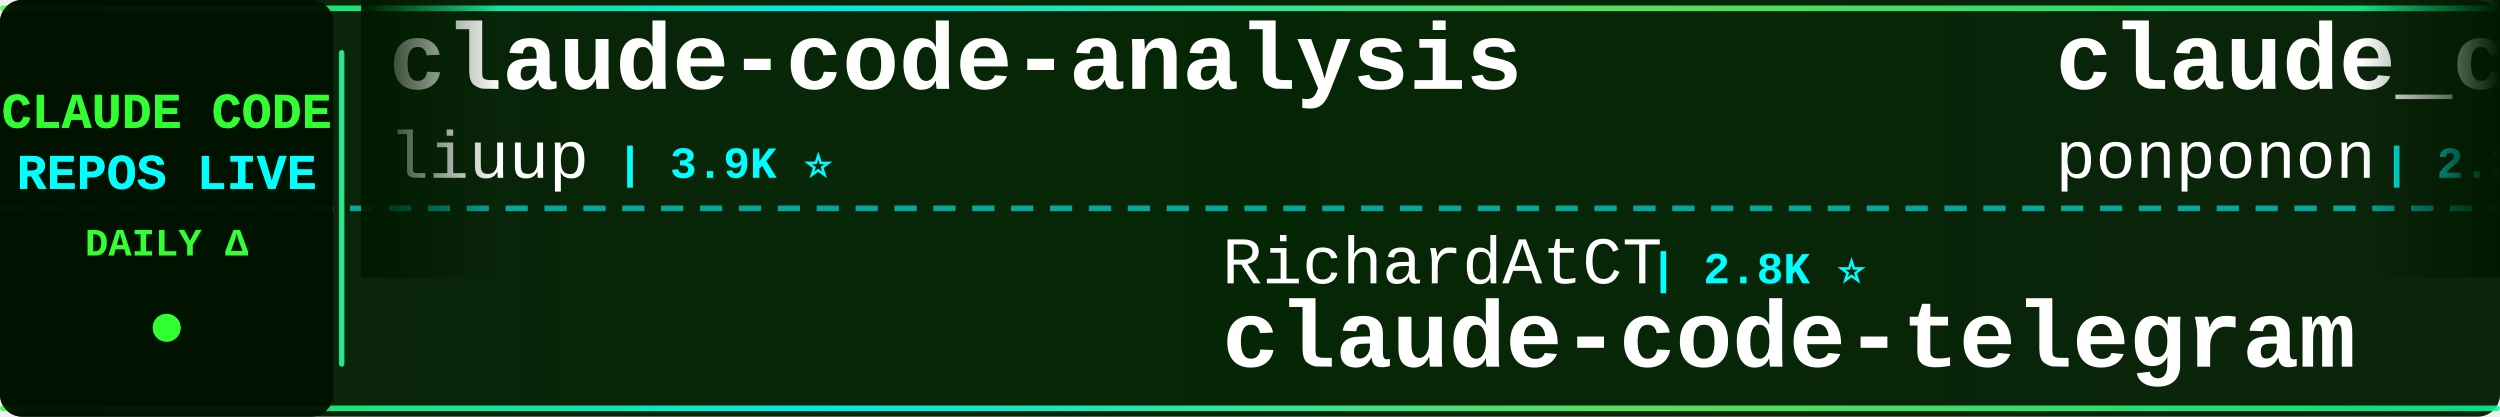
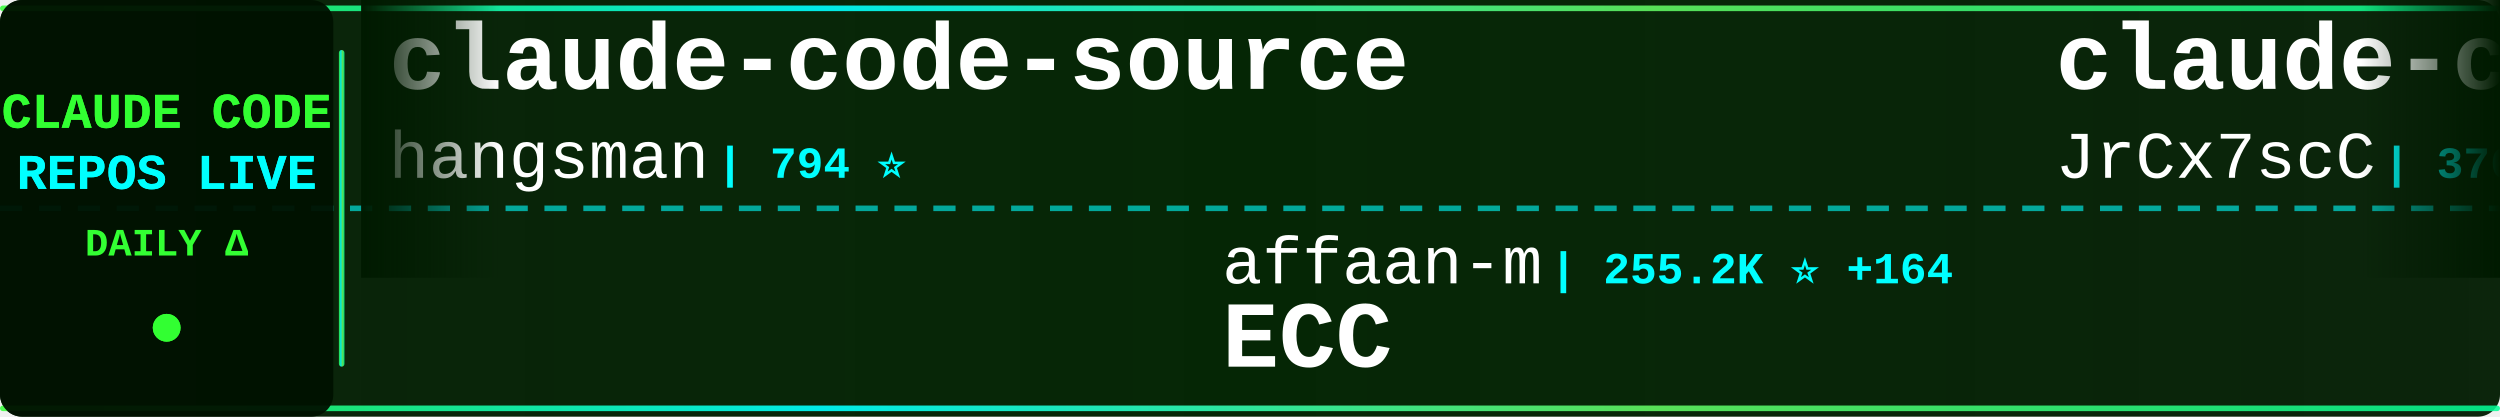
<svg xmlns="http://www.w3.org/2000/svg" width="900" height="150">
  <defs>
    <linearGradient id="tickerBg" x1="0%" y1="0%" x2="100%" y2="0%">
      <stop offset="0%" style="stop-color:#001a00;stop-opacity:0.95" />
      <stop offset="50%" style="stop-color:#002200;stop-opacity:0.98" />
      <stop offset="100%" style="stop-color:#001a00;stop-opacity:0.95" />
    </linearGradient>
    <linearGradient id="borderGrad" x1="0%" y1="0%" x2="100%" y2="0%">
      <stop offset="0%" style="stop-color:#33ff33;stop-opacity:0.85">
        <animate attributeName="stop-opacity" values="0.85;1;0.85" dur="2s" repeatCount="indefinite" />
      </stop>
      <stop offset="33%" style="stop-color:#00ffff;stop-opacity:0.9">
        <animate attributeName="stop-opacity" values="0.9;1;0.9" dur="2.2s" repeatCount="indefinite" />
      </stop>
      <stop offset="66%" style="stop-color:#66ff66;stop-opacity:0.85">
        <animate attributeName="stop-opacity" values="0.85;1;0.85" dur="1.8s" repeatCount="indefinite" />
      </stop>
      <stop offset="100%" style="stop-color:#00ff99;stop-opacity:0.85">
        <animate attributeName="stop-opacity" values="0.85;1;0.85" dur="2s" repeatCount="indefinite" />
      </stop>
    </linearGradient>
    <filter id="textGlow">
      <feGaussianBlur stdDeviation="0.1" result="coloredBlur" />
      <feMerge>
        <feMergeNode in="coloredBlur" />
        <feMergeNode in="SourceGraphic" />
      </feMerge>
    </filter>
    <filter id="metricGlow">
      <feGaussianBlur stdDeviation="0.2" result="coloredBlur" />
      <feMerge>
        <feMergeNode in="coloredBlur" />
        <feMergeNode in="SourceGraphic" />
      </feMerge>
    </filter>
    <linearGradient id="leftFade" x1="0%" y1="0%" x2="100%" y2="0%">
      <stop offset="0%" style="stop-color:#001a00;stop-opacity:1" />
      <stop offset="100%" style="stop-color:#001a00;stop-opacity:0" />
    </linearGradient>
    <linearGradient id="rightFade" x1="0%" y1="0%" x2="100%" y2="0%">
      <stop offset="0%" style="stop-color:#001a00;stop-opacity:0" />
      <stop offset="100%" style="stop-color:#001a00;stop-opacity:1" />
    </linearGradient>
  </defs>
  <rect width="900" height="150" fill="url(#tickerBg)" rx="8" />
  <rect x="0" y="2" width="900" height="2" fill="url(#borderGrad)" rx="1" />
  <rect x="0" y="146" width="900" height="2" fill="url(#borderGrad)" rx="1" />
  <line x1="0" y1="75" x2="900" y2="75" stroke="#00ffff" stroke-width="2" stroke-dasharray="8 6" opacity="0.6" />
  <rect x="0" y="0" width="120" height="150" fill="#001100" opacity="0.95" rx="8" />
  <text x="60" y="46" font-family="'Courier New', monospace" font-size="18" font-weight="bold" fill="#33ff33" text-anchor="middle" filter="url(#textGlow)">
    CLAUDE CODE
  </text>
  <text x="60" y="68" font-family="'Courier New', monospace" font-size="18" font-weight="bold" fill="#00ffff" text-anchor="middle" filter="url(#textGlow)">
    REPOS LIVE
  </text>
  <text x="60" y="92" font-family="'Courier New', monospace" font-size="14" font-weight="bold" fill="#33ff33" text-anchor="middle">
    DAILY Δ
  </text>
  <circle cx="60" cy="118" r="5" fill="#33ff33" filter="url(#metricGlow)">
    <animate attributeName="r" values="4;6;4" dur="1.5s" repeatCount="indefinite" />
    <animate attributeName="opacity" values="0.6;1;0.6" dur="1.5s" repeatCount="indefinite" />
  </circle>
  <rect x="122" y="18" width="2" height="114" fill="url(#borderGrad)" rx="1" />
  <clipPath id="tickerClip">
    <rect x="130" y="0" width="770" height="150" />
  </clipPath>
  <g clip-path="url(#tickerClip)">
    <g id="tickerItems">
      <animateTransform attributeName="transform" attributeType="XML" type="translate" from="0 0" to="-3000 0" dur="54s" repeatCount="indefinite" />
      <g transform="translate(0, 0)">
-         <text x="140" y="32" font-family="'Courier New', monospace" font-size="34" font-weight="bold" fill="#ffffff">claude-code-analysis</text>
-         <text x="140" y="64" font-family="'Courier New', monospace" font-size="24" font-weight="normal" fill="#ffffff" opacity="1.0">liuup</text>
-         <text x="222" y="64" font-family="'Courier New', monospace" font-size="16" font-weight="bold" fill="#00ffff"> | 3.9K ⭐</text>
+         <text x="140" y="32" font-family="'Courier New', monospace" font-size="34" font-weight="bold" fill="#ffffff">claude-code-source</text>
+         <text x="140" y="64" font-family="'Courier New', monospace" font-size="24" font-weight="normal" fill="#ffffff" opacity="1.0">hangsman</text>
+         <text x="258" y="64" font-family="'Courier New', monospace" font-size="16" font-weight="bold" fill="#00ffff"> | 794 ⭐</text>
      </g>
      <g transform="translate(300, 0)">
-         <text x="140" y="102" font-family="'Courier New', monospace" font-size="24" font-weight="normal" fill="#ffffff" opacity="1.0">RichardAtCT</text>
-         <text x="294" y="102" font-family="'Courier New', monospace" font-size="16" font-weight="bold" fill="#00ffff"> | 2.8K ⭐</text>
-         <text x="140" y="132" font-family="'Courier New', monospace" font-size="34" font-weight="bold" fill="#ffffff">claude-code-telegram</text>
+         <text x="140" y="102" font-family="'Courier New', monospace" font-size="24" font-weight="normal" fill="#ffffff" opacity="1.0">affaan-m</text>
+         <text x="258" y="102" font-family="'Courier New', monospace" font-size="16" font-weight="bold" fill="#00ffff"> | 255.2K ⭐ +164</text>
+         <text x="140" y="132" font-family="'Courier New', monospace" font-size="34" font-weight="bold" fill="#ffffff">ECC</text>
      </g>
      <g transform="translate(600, 0)">
-         <text x="140" y="32" font-family="'Courier New', monospace" font-size="34" font-weight="bold" fill="#ffffff">claude_code_src</text>
-         <text x="140" y="64" font-family="'Courier New', monospace" font-size="24" font-weight="normal" fill="#ffffff" opacity="1.0">ponponon</text>
-         <text x="258" y="64" font-family="'Courier New', monospace" font-size="16" font-weight="bold" fill="#00ffff"> | 2.3K ⭐</text>
+         <text x="140" y="32" font-family="'Courier New', monospace" font-size="34" font-weight="bold" fill="#ffffff">claude-code-source</text>
+         <text x="140" y="64" font-family="'Courier New', monospace" font-size="24" font-weight="normal" fill="#ffffff" opacity="1.0">JrCx7scC</text>
+         <text x="258" y="64" font-family="'Courier New', monospace" font-size="16" font-weight="bold" fill="#00ffff"> | 376 ⭐</text>
      </g>
      <g transform="translate(900, 0)">
-         <text x="140" y="102" font-family="'Courier New', monospace" font-size="24" font-weight="normal" fill="#ffffff" opacity="1.0">luyao618</text>
-         <text x="258" y="102" font-family="'Courier New', monospace" font-size="16" font-weight="bold" fill="#00ffff"> | 1.7K ⭐</text>
-         <text x="140" y="132" font-family="'Courier New', monospace" font-size="34" font-weight="bold" fill="#ffffff">Claude-Code-Source-Study</text>
+         <text x="140" y="102" font-family="'Courier New', monospace" font-size="24" font-weight="normal" fill="#ffffff" opacity="1.0">Windy3f3f3f3f</text>
+         <text x="318" y="102" font-family="'Courier New', monospace" font-size="16" font-weight="bold" fill="#00ffff"> | 3.6K ⭐</text>
+         <text x="140" y="132" font-family="'Courier New', monospace" font-size="34" font-weight="bold" fill="#ffffff">how-claude-code-works</text>
      </g>
      <g transform="translate(1200, 0)">
-         <text x="140" y="32" font-family="'Courier New', monospace" font-size="34" font-weight="bold" fill="#ffffff">claude-code-my-workflow</text>
-         <text x="140" y="64" font-family="'Courier New', monospace" font-size="24" font-weight="normal" fill="#ffffff" opacity="1.0">pedrohcgs</text>
-         <text x="270" y="64" font-family="'Courier New', monospace" font-size="16" font-weight="bold" fill="#00ffff"> | 1.6K ⭐</text>
+         <text x="140" y="32" font-family="'Courier New', monospace" font-size="34" font-weight="bold" fill="#ffffff">claude-code-from-scratch</text>
+         <text x="140" y="64" font-family="'Courier New', monospace" font-size="24" font-weight="normal" fill="#ffffff" opacity="1.0">Windy3f3f3f3f</text>
+         <text x="318" y="64" font-family="'Courier New', monospace" font-size="16" font-weight="bold" fill="#00ffff"> | 2.7K ⭐</text>
      </g>
      <g transform="translate(1500, 0)">
-         <text x="140" y="102" font-family="'Courier New', monospace" font-size="24" font-weight="normal" fill="#ffffff" opacity="1.0">Yuyz0112</text>
-         <text x="258" y="102" font-family="'Courier New', monospace" font-size="16" font-weight="bold" fill="#00ffff"> | 2.4K ⭐</text>
-         <text x="140" y="132" font-family="'Courier New', monospace" font-size="34" font-weight="bold" fill="#ffffff">claude-code-reverse</text>
+         <text x="140" y="102" font-family="'Courier New', monospace" font-size="24" font-weight="normal" fill="#ffffff" opacity="1.0">ponponon</text>
+         <text x="258" y="102" font-family="'Courier New', monospace" font-size="16" font-weight="bold" fill="#00ffff"> | 2.3K ⭐</text>
+         <text x="140" y="132" font-family="'Courier New', monospace" font-size="34" font-weight="bold" fill="#ffffff">claude_code_src</text>
      </g>
      <g transform="translate(1800, 0)">
-         <text x="140" y="32" font-family="'Courier New', monospace" font-size="34" font-weight="bold" fill="#ffffff">andrej-karpathy-skills</text>
-         <text x="140" y="64" font-family="'Courier New', monospace" font-size="24" font-weight="normal" fill="#ffffff" opacity="1.0">multica-ai</text>
-         <text x="282" y="64" font-family="'Courier New', monospace" font-size="16" font-weight="bold" fill="#00ffff"> | 211.9K ⭐ +47</text>
+         <text x="140" y="32" font-family="'Courier New', monospace" font-size="34" font-weight="bold" fill="#ffffff">sc-claude-code-files</text>
+         <text x="140" y="64" font-family="'Courier New', monospace" font-size="24" font-weight="normal" fill="#ffffff" opacity="1.0">https-deeplearning-ai</text>
+         <text x="414" y="64" font-family="'Courier New', monospace" font-size="16" font-weight="bold" fill="#00ffff"> | 547 ⭐</text>
      </g>
      <g transform="translate(2100, 0)">
-         <text x="140" y="102" font-family="'Courier New', monospace" font-size="24" font-weight="normal" fill="#ffffff" opacity="1.0">anthropics</text>
-         <text x="282" y="102" font-family="'Courier New', monospace" font-size="16" font-weight="bold" fill="#00ffff"> | 6.2K ⭐ +1</text>
-         <text x="140" y="132" font-family="'Courier New', monospace" font-size="34" font-weight="bold" fill="#ffffff">claude-code-security-rev...</text>
+         <text x="140" y="102" font-family="'Courier New', monospace" font-size="24" font-weight="normal" fill="#ffffff" opacity="1.0">isboyjc</text>
+         <text x="246" y="102" font-family="'Courier New', monospace" font-size="16" font-weight="bold" fill="#00ffff"> | 162 ⭐</text>
+         <text x="140" y="132" font-family="'Courier New', monospace" font-size="34" font-weight="bold" fill="#ffffff">claude-code</text>
      </g>
      <g transform="translate(2400, 0)">
-         <text x="140" y="32" font-family="'Courier New', monospace" font-size="34" font-weight="bold" fill="#ffffff">claude-code</text>
-         <text x="140" y="64" font-family="'Courier New', monospace" font-size="24" font-weight="normal" fill="#ffffff" opacity="1.0">ochamber</text>
-         <text x="258" y="64" font-family="'Courier New', monospace" font-size="16" font-weight="bold" fill="#00ffff"> | 1 ⭐</text>
+         <text x="140" y="32" font-family="'Courier New', monospace" font-size="34" font-weight="bold" fill="#ffffff">claude-code-proxy</text>
+         <text x="140" y="64" font-family="'Courier New', monospace" font-size="24" font-weight="normal" fill="#ffffff" opacity="1.0">1rgs</text>
+         <text x="210" y="64" font-family="'Courier New', monospace" font-size="16" font-weight="bold" fill="#00ffff"> | 3.7K ⭐</text>
      </g>
      <g transform="translate(2700, 0)">
-         <text x="140" y="102" font-family="'Courier New', monospace" font-size="24" font-weight="normal" fill="#ffffff" opacity="1.0">disler</text>
-         <text x="234" y="102" font-family="'Courier New', monospace" font-size="16" font-weight="bold" fill="#00ffff"> | 1.7K ⭐</text>
-         <text x="140" y="132" font-family="'Courier New', monospace" font-size="34" font-weight="bold" fill="#ffffff">pi-vs-claude-code</text>
+         <text x="140" y="102" font-family="'Courier New', monospace" font-size="24" font-weight="normal" fill="#ffffff" opacity="1.0">oboard</text>
+         <text x="234" y="102" font-family="'Courier New', monospace" font-size="16" font-weight="bold" fill="#00ffff"> | 3.3K ⭐</text>
+         <text x="140" y="132" font-family="'Courier New', monospace" font-size="34" font-weight="bold" fill="#ffffff">claude-code-rev</text>
      </g>
      <g transform="translate(3000, 0)">
-         <text x="140" y="32" font-family="'Courier New', monospace" font-size="34" font-weight="bold" fill="#ffffff">claude-code-analysis</text>
-         <text x="140" y="64" font-family="'Courier New', monospace" font-size="24" font-weight="normal" fill="#ffffff" opacity="1.0">liuup</text>
-         <text x="222" y="64" font-family="'Courier New', monospace" font-size="16" font-weight="bold" fill="#00ffff"> | 3.9K ⭐</text>
+         <text x="140" y="32" font-family="'Courier New', monospace" font-size="34" font-weight="bold" fill="#ffffff">claude-code-source</text>
+         <text x="140" y="64" font-family="'Courier New', monospace" font-size="24" font-weight="normal" fill="#ffffff" opacity="1.0">hangsman</text>
+         <text x="258" y="64" font-family="'Courier New', monospace" font-size="16" font-weight="bold" fill="#00ffff"> | 794 ⭐</text>
      </g>
      <g transform="translate(3300, 0)">
-         <text x="140" y="102" font-family="'Courier New', monospace" font-size="24" font-weight="normal" fill="#ffffff" opacity="1.0">RichardAtCT</text>
-         <text x="294" y="102" font-family="'Courier New', monospace" font-size="16" font-weight="bold" fill="#00ffff"> | 2.8K ⭐</text>
-         <text x="140" y="132" font-family="'Courier New', monospace" font-size="34" font-weight="bold" fill="#ffffff">claude-code-telegram</text>
+         <text x="140" y="102" font-family="'Courier New', monospace" font-size="24" font-weight="normal" fill="#ffffff" opacity="1.0">affaan-m</text>
+         <text x="258" y="102" font-family="'Courier New', monospace" font-size="16" font-weight="bold" fill="#00ffff"> | 255.2K ⭐ +164</text>
+         <text x="140" y="132" font-family="'Courier New', monospace" font-size="34" font-weight="bold" fill="#ffffff">ECC</text>
      </g>
      <g transform="translate(3600, 0)">
-         <text x="140" y="32" font-family="'Courier New', monospace" font-size="34" font-weight="bold" fill="#ffffff">claude_code_src</text>
-         <text x="140" y="64" font-family="'Courier New', monospace" font-size="24" font-weight="normal" fill="#ffffff" opacity="1.0">ponponon</text>
-         <text x="258" y="64" font-family="'Courier New', monospace" font-size="16" font-weight="bold" fill="#00ffff"> | 2.3K ⭐</text>
+         <text x="140" y="32" font-family="'Courier New', monospace" font-size="34" font-weight="bold" fill="#ffffff">claude-code-source</text>
+         <text x="140" y="64" font-family="'Courier New', monospace" font-size="24" font-weight="normal" fill="#ffffff" opacity="1.0">JrCx7scC</text>
+         <text x="258" y="64" font-family="'Courier New', monospace" font-size="16" font-weight="bold" fill="#00ffff"> | 376 ⭐</text>
      </g>
      <g transform="translate(3900, 0)">
-         <text x="140" y="102" font-family="'Courier New', monospace" font-size="24" font-weight="normal" fill="#ffffff" opacity="1.0">luyao618</text>
-         <text x="258" y="102" font-family="'Courier New', monospace" font-size="16" font-weight="bold" fill="#00ffff"> | 1.7K ⭐</text>
-         <text x="140" y="132" font-family="'Courier New', monospace" font-size="34" font-weight="bold" fill="#ffffff">Claude-Code-Source-Study</text>
+         <text x="140" y="102" font-family="'Courier New', monospace" font-size="24" font-weight="normal" fill="#ffffff" opacity="1.0">Windy3f3f3f3f</text>
+         <text x="318" y="102" font-family="'Courier New', monospace" font-size="16" font-weight="bold" fill="#00ffff"> | 3.6K ⭐</text>
+         <text x="140" y="132" font-family="'Courier New', monospace" font-size="34" font-weight="bold" fill="#ffffff">how-claude-code-works</text>
      </g>
    </g>
  </g>
  <rect x="130" y="0" width="50" height="100" fill="url(#leftFade)" />
  <rect x="850" y="0" width="50" height="100" fill="url(#rightFade)" />
</svg>
